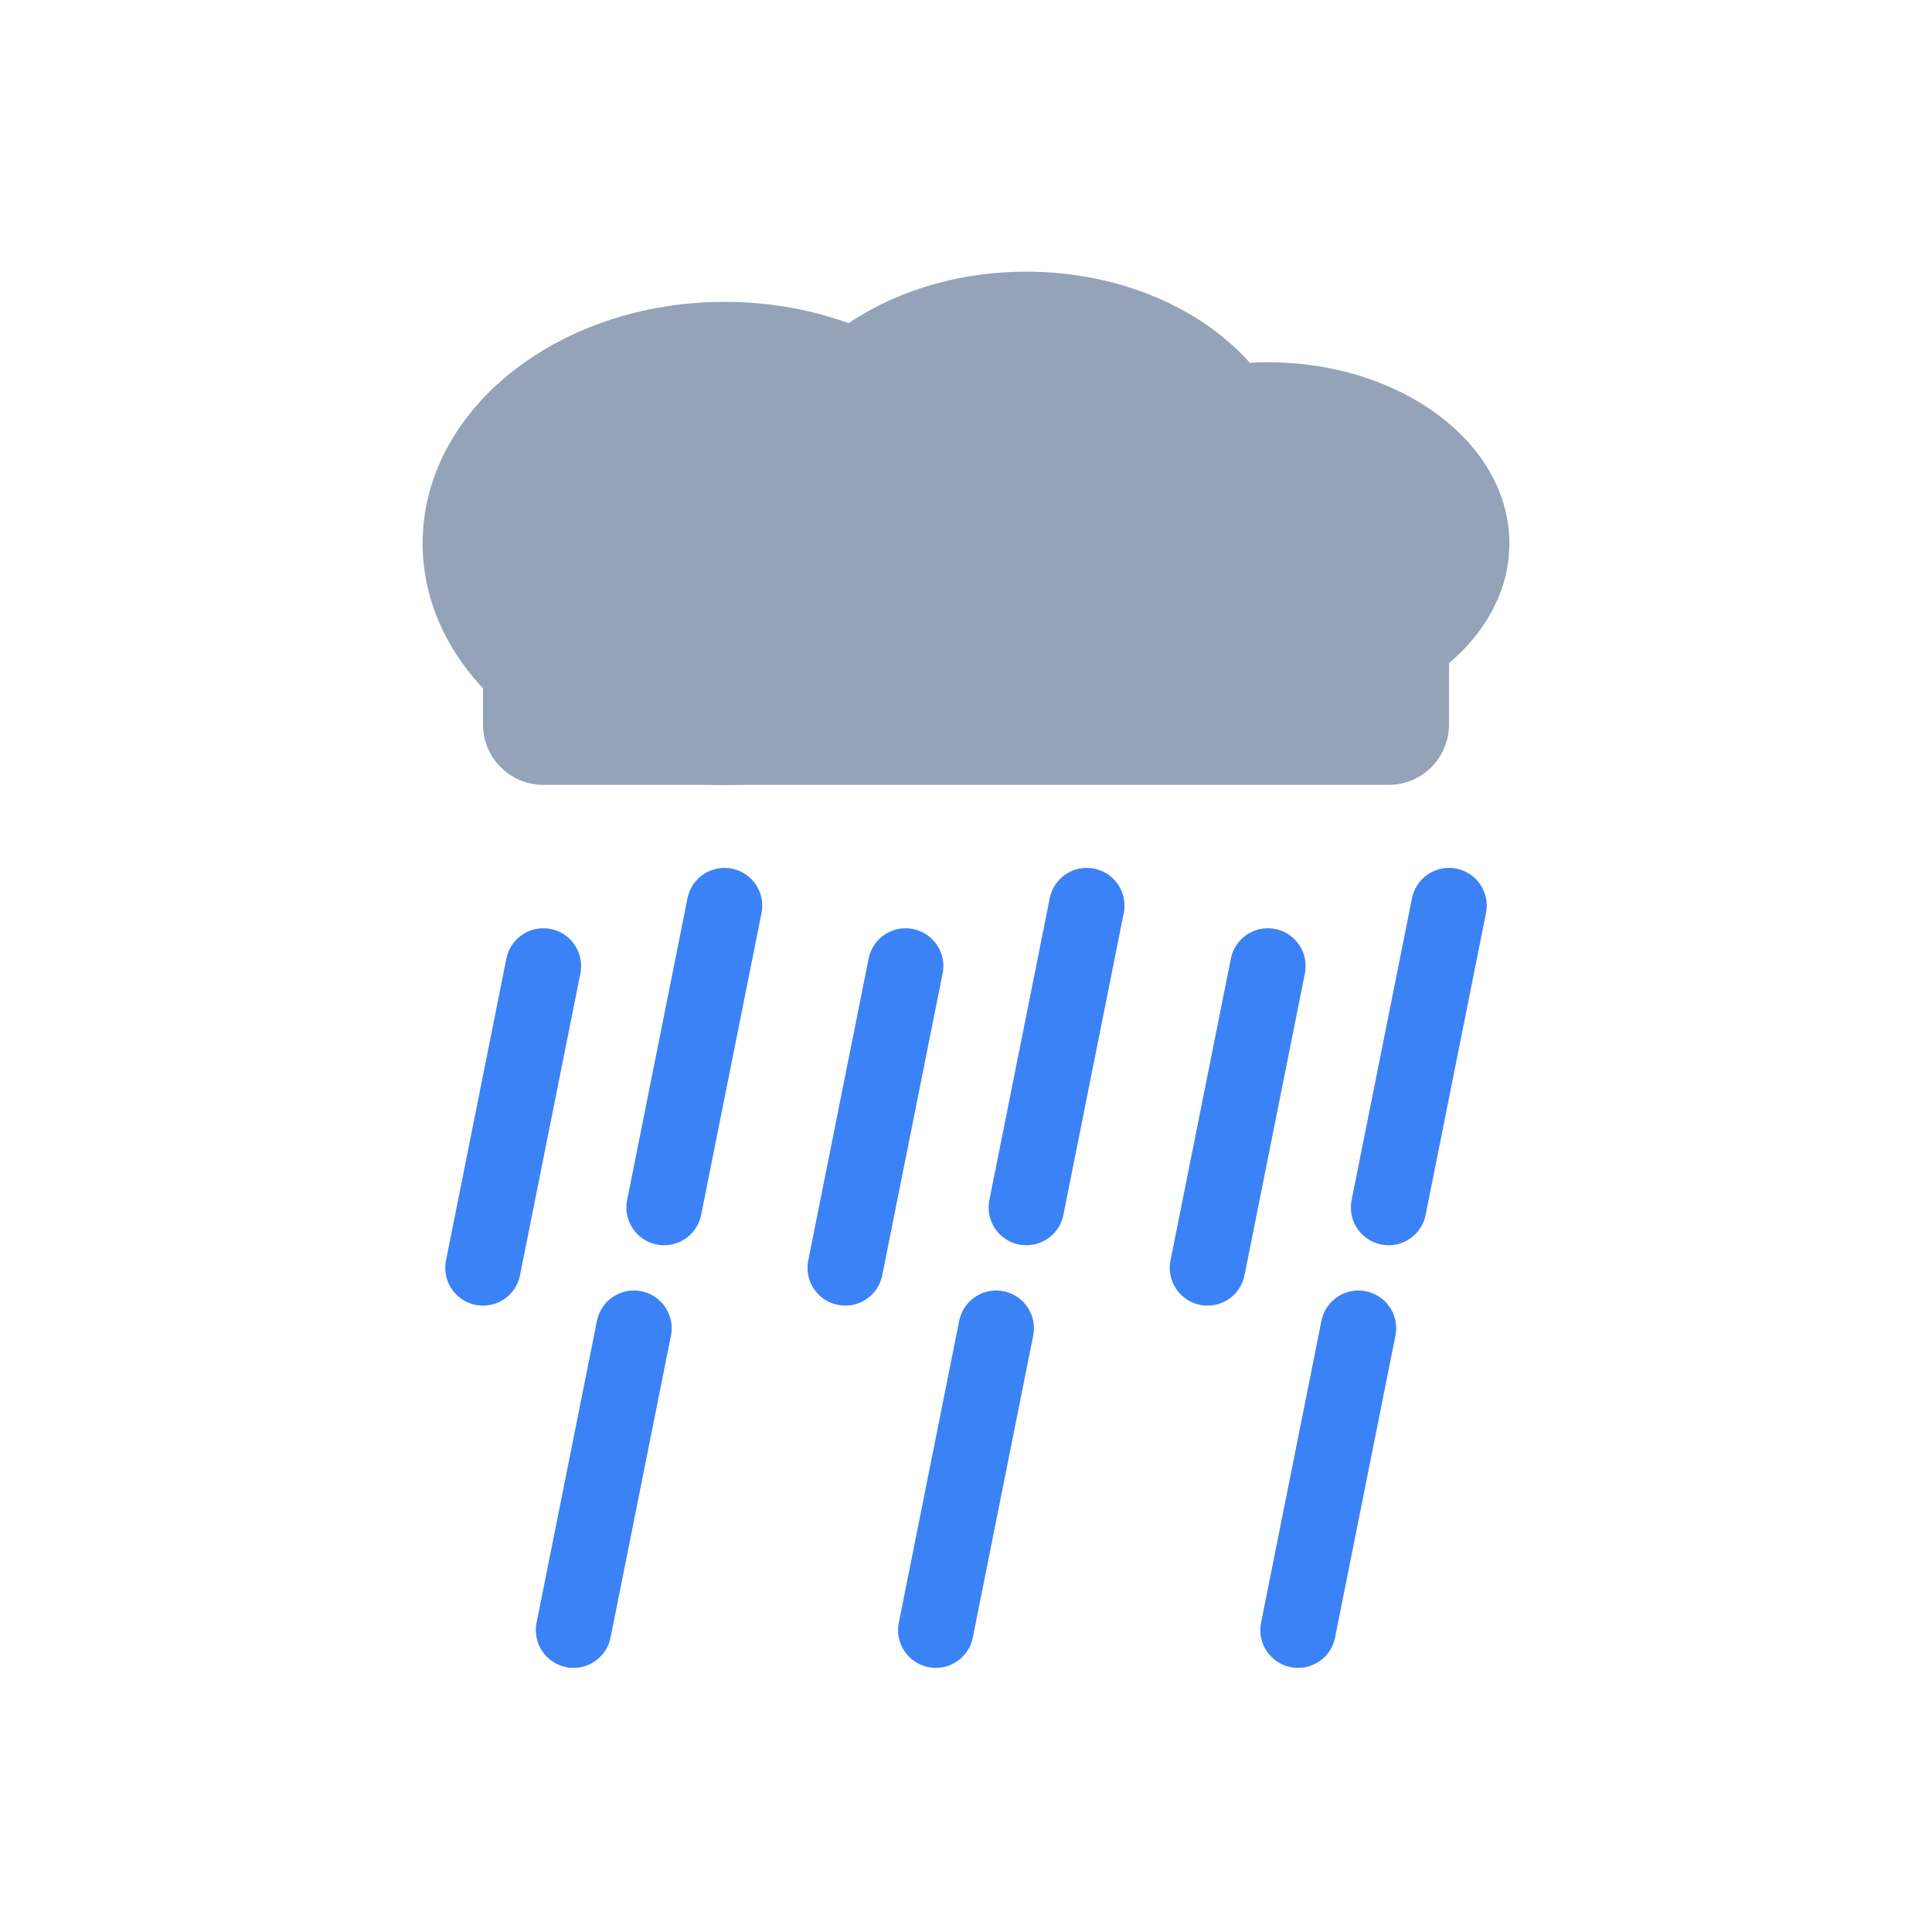
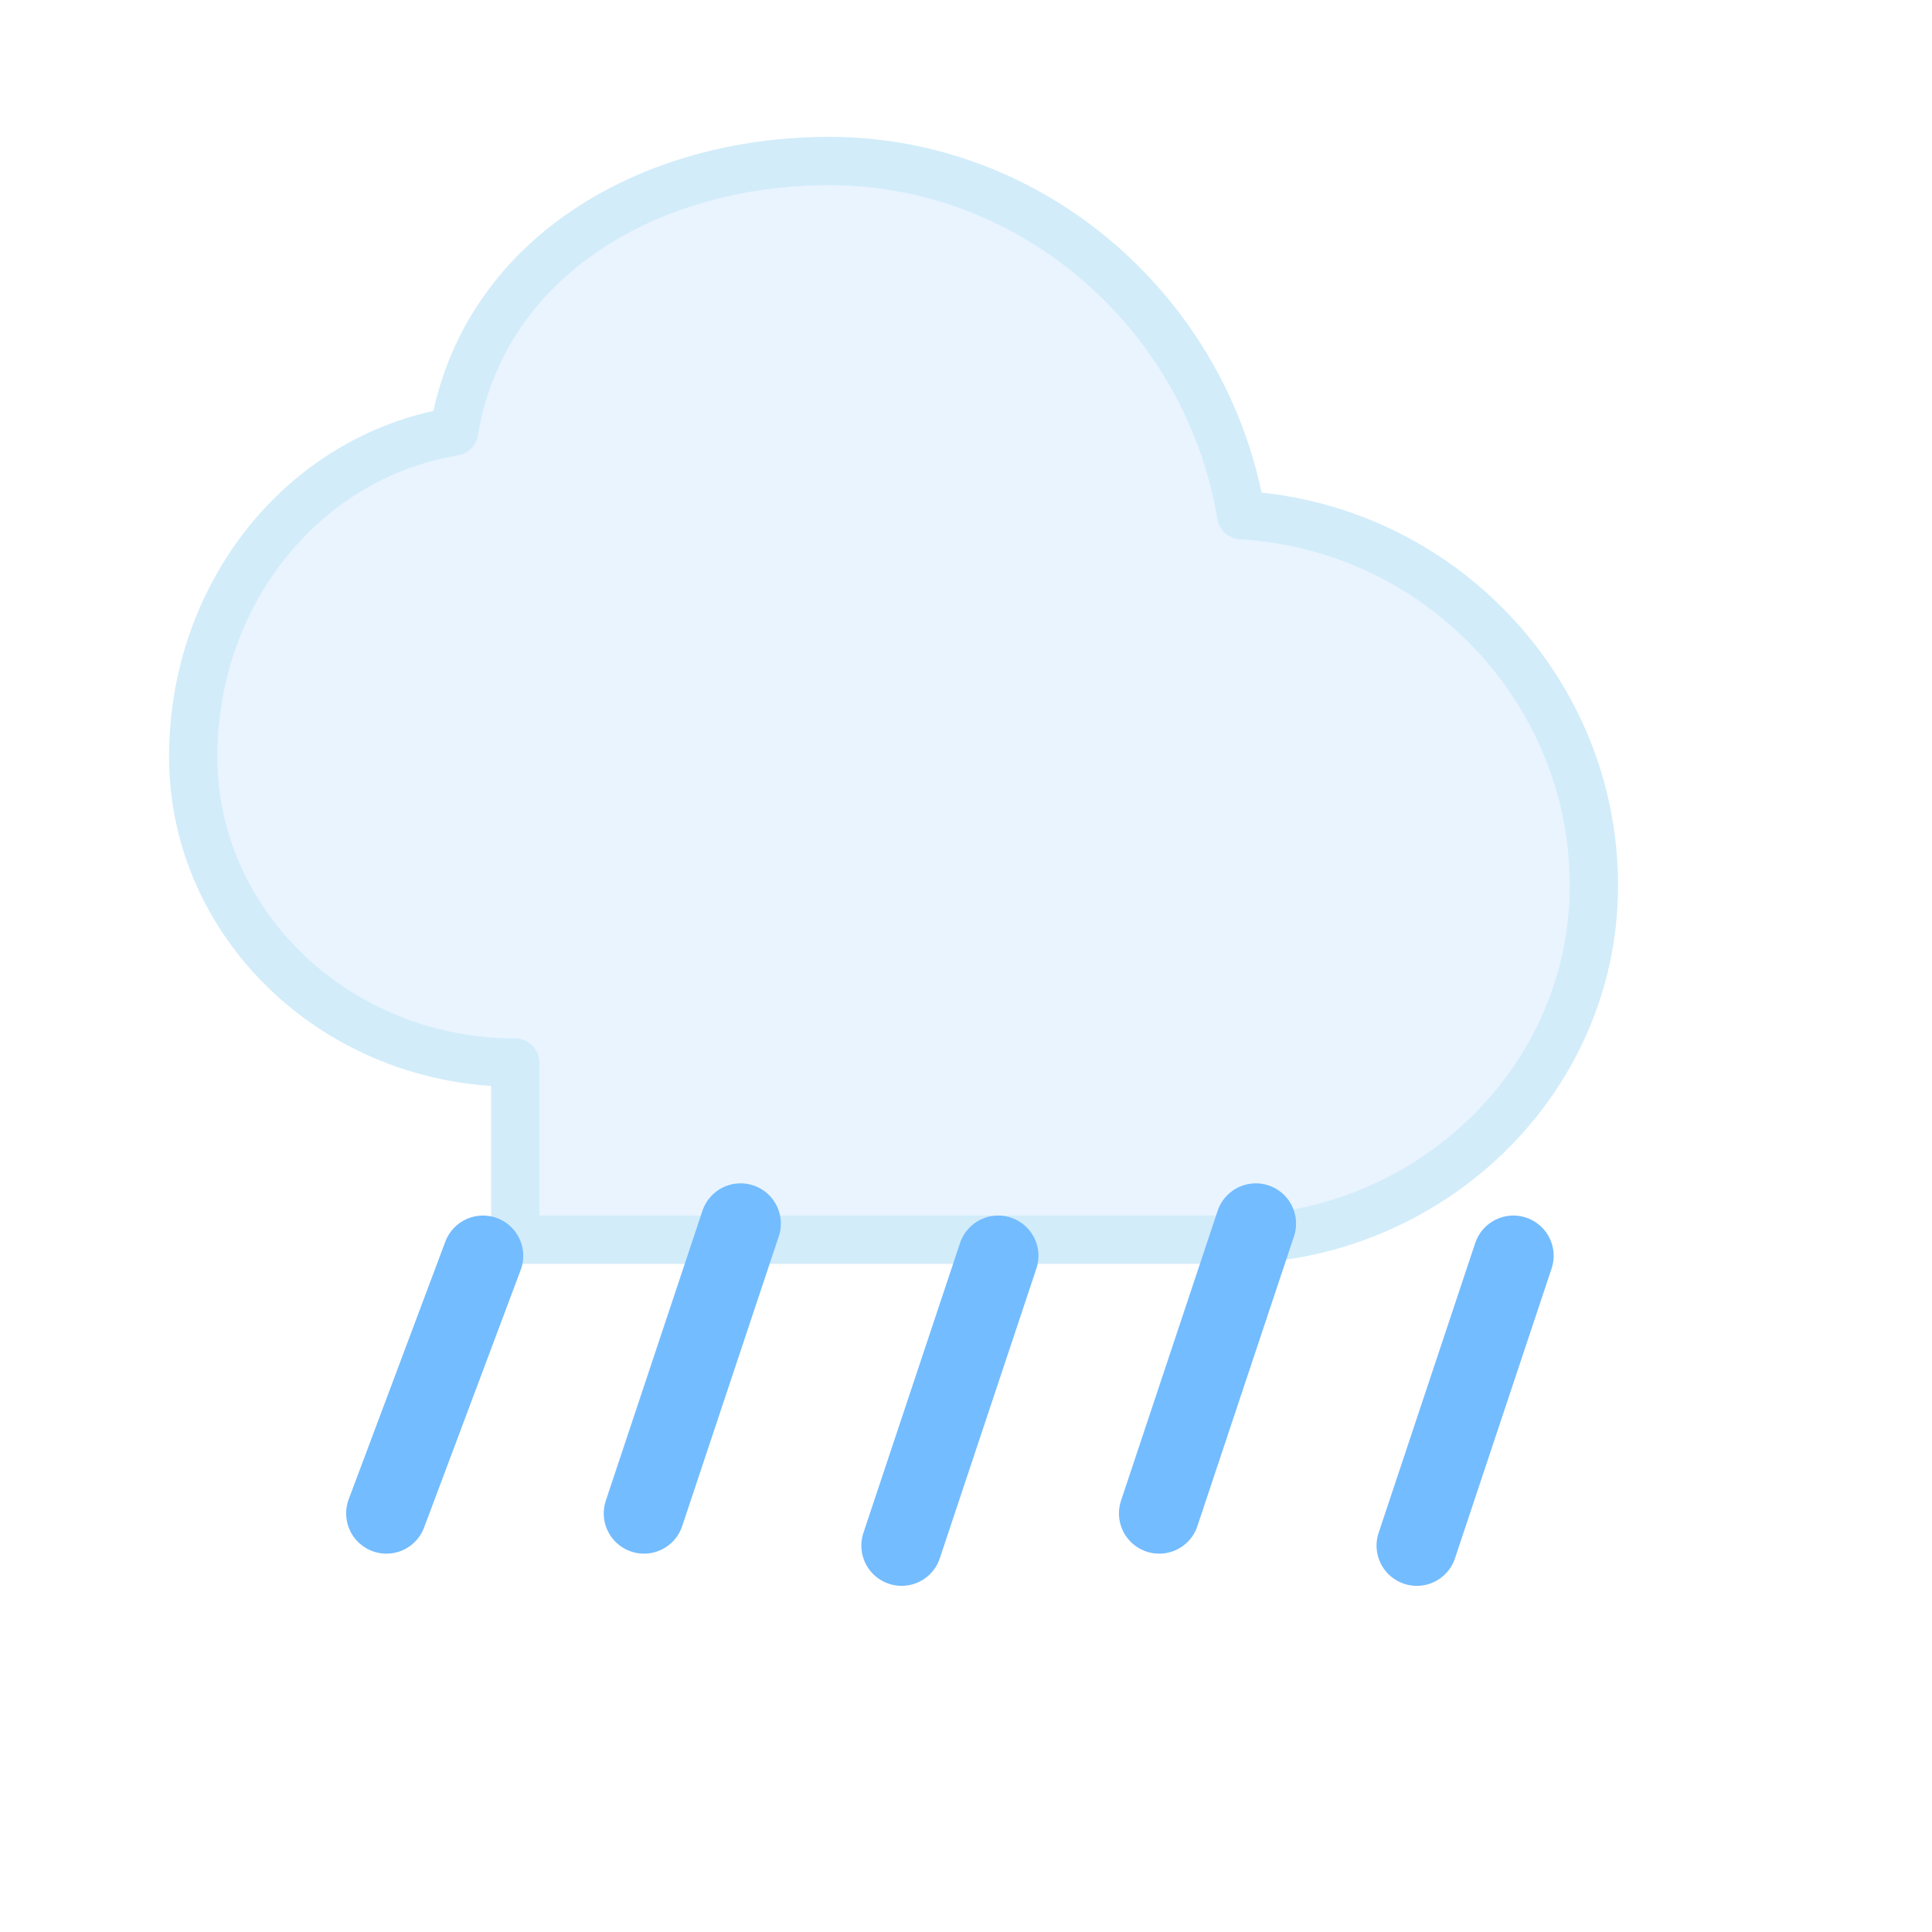
- <svg xmlns="http://www.w3.org/2000/svg" viewBox="0 0 64 64" fill="none">
-   <g fill="#94A3B8">
-     <ellipse cx="24" cy="18" rx="10" ry="8" />
-     <ellipse cx="34" cy="16" rx="9" ry="7" />
-     <ellipse cx="42" cy="18" rx="8" ry="6" />
-     <rect x="16" y="18" width="32" height="8" rx="2" />
-   </g>
-   <g stroke="#3B82F6" stroke-width="2.5" stroke-linecap="round">
-     <line x1="18" y1="32" x2="16" y2="42" />
-     <line x1="24" y1="30" x2="22" y2="40" />
-     <line x1="30" y1="32" x2="28" y2="42" />
-     <line x1="36" y1="30" x2="34" y2="40" />
-     <line x1="42" y1="32" x2="40" y2="42" />
-     <line x1="48" y1="30" x2="46" y2="40" />
-     <line x1="21" y1="44" x2="19" y2="54" />
-     <line x1="33" y1="44" x2="31" y2="54" />
-     <line x1="45" y1="44" x2="43" y2="54" />
+ <svg xmlns="http://www.w3.org/2000/svg" viewBox="0 0 120 120" fill="none">
+   <path d="M32 66c-11 0-20-8.5-20-19 0-10 6.7-18.6 16.2-20.2C30 16 40.3 10 51.5 10 64.2 10 75 19.5 77.1 32 89.3 32.7 99 42.8 99 55c0 12.2-10.3 22-22.7 22H32Z" fill="#e9f4ff" stroke="#d2ecfa" stroke-width="3" stroke-linejoin="round" />
+   <g stroke="#73bcff" stroke-width="5" stroke-linecap="round">
+     <line x1="30" y1="78" x2="24" y2="94" />
+     <line x1="46" y1="76" x2="40" y2="94" />
+     <line x1="62" y1="78" x2="56" y2="96" />
+     <line x1="78" y1="76" x2="72" y2="94" />
+     <line x1="94" y1="78" x2="88" y2="96" />
  </g>
</svg>
